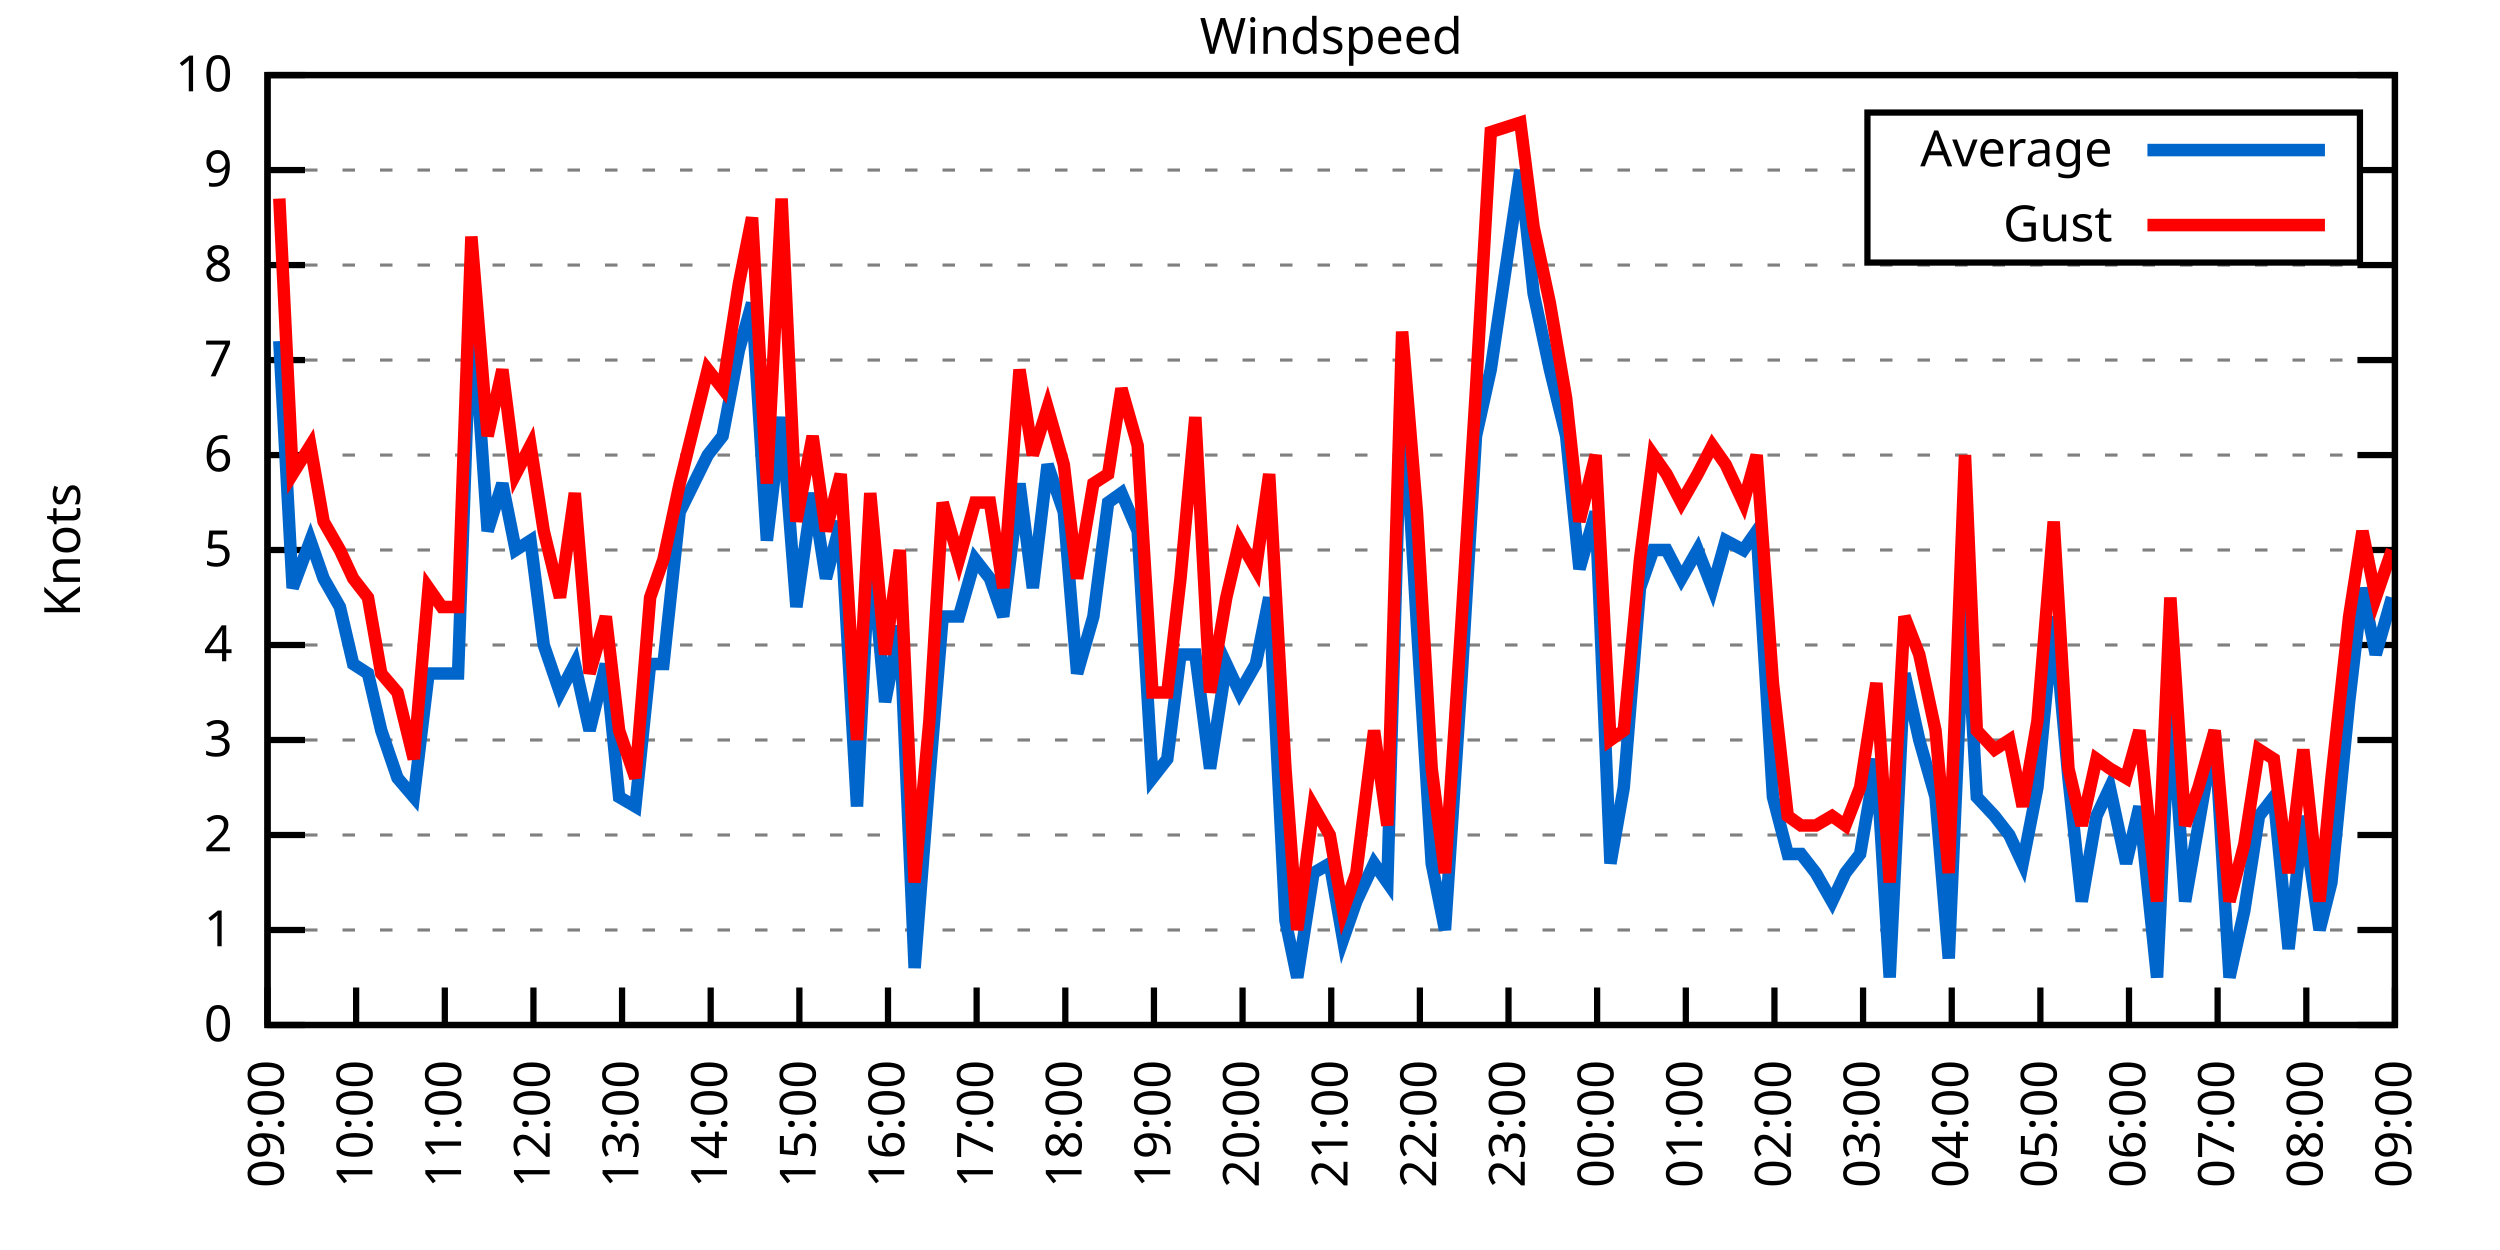
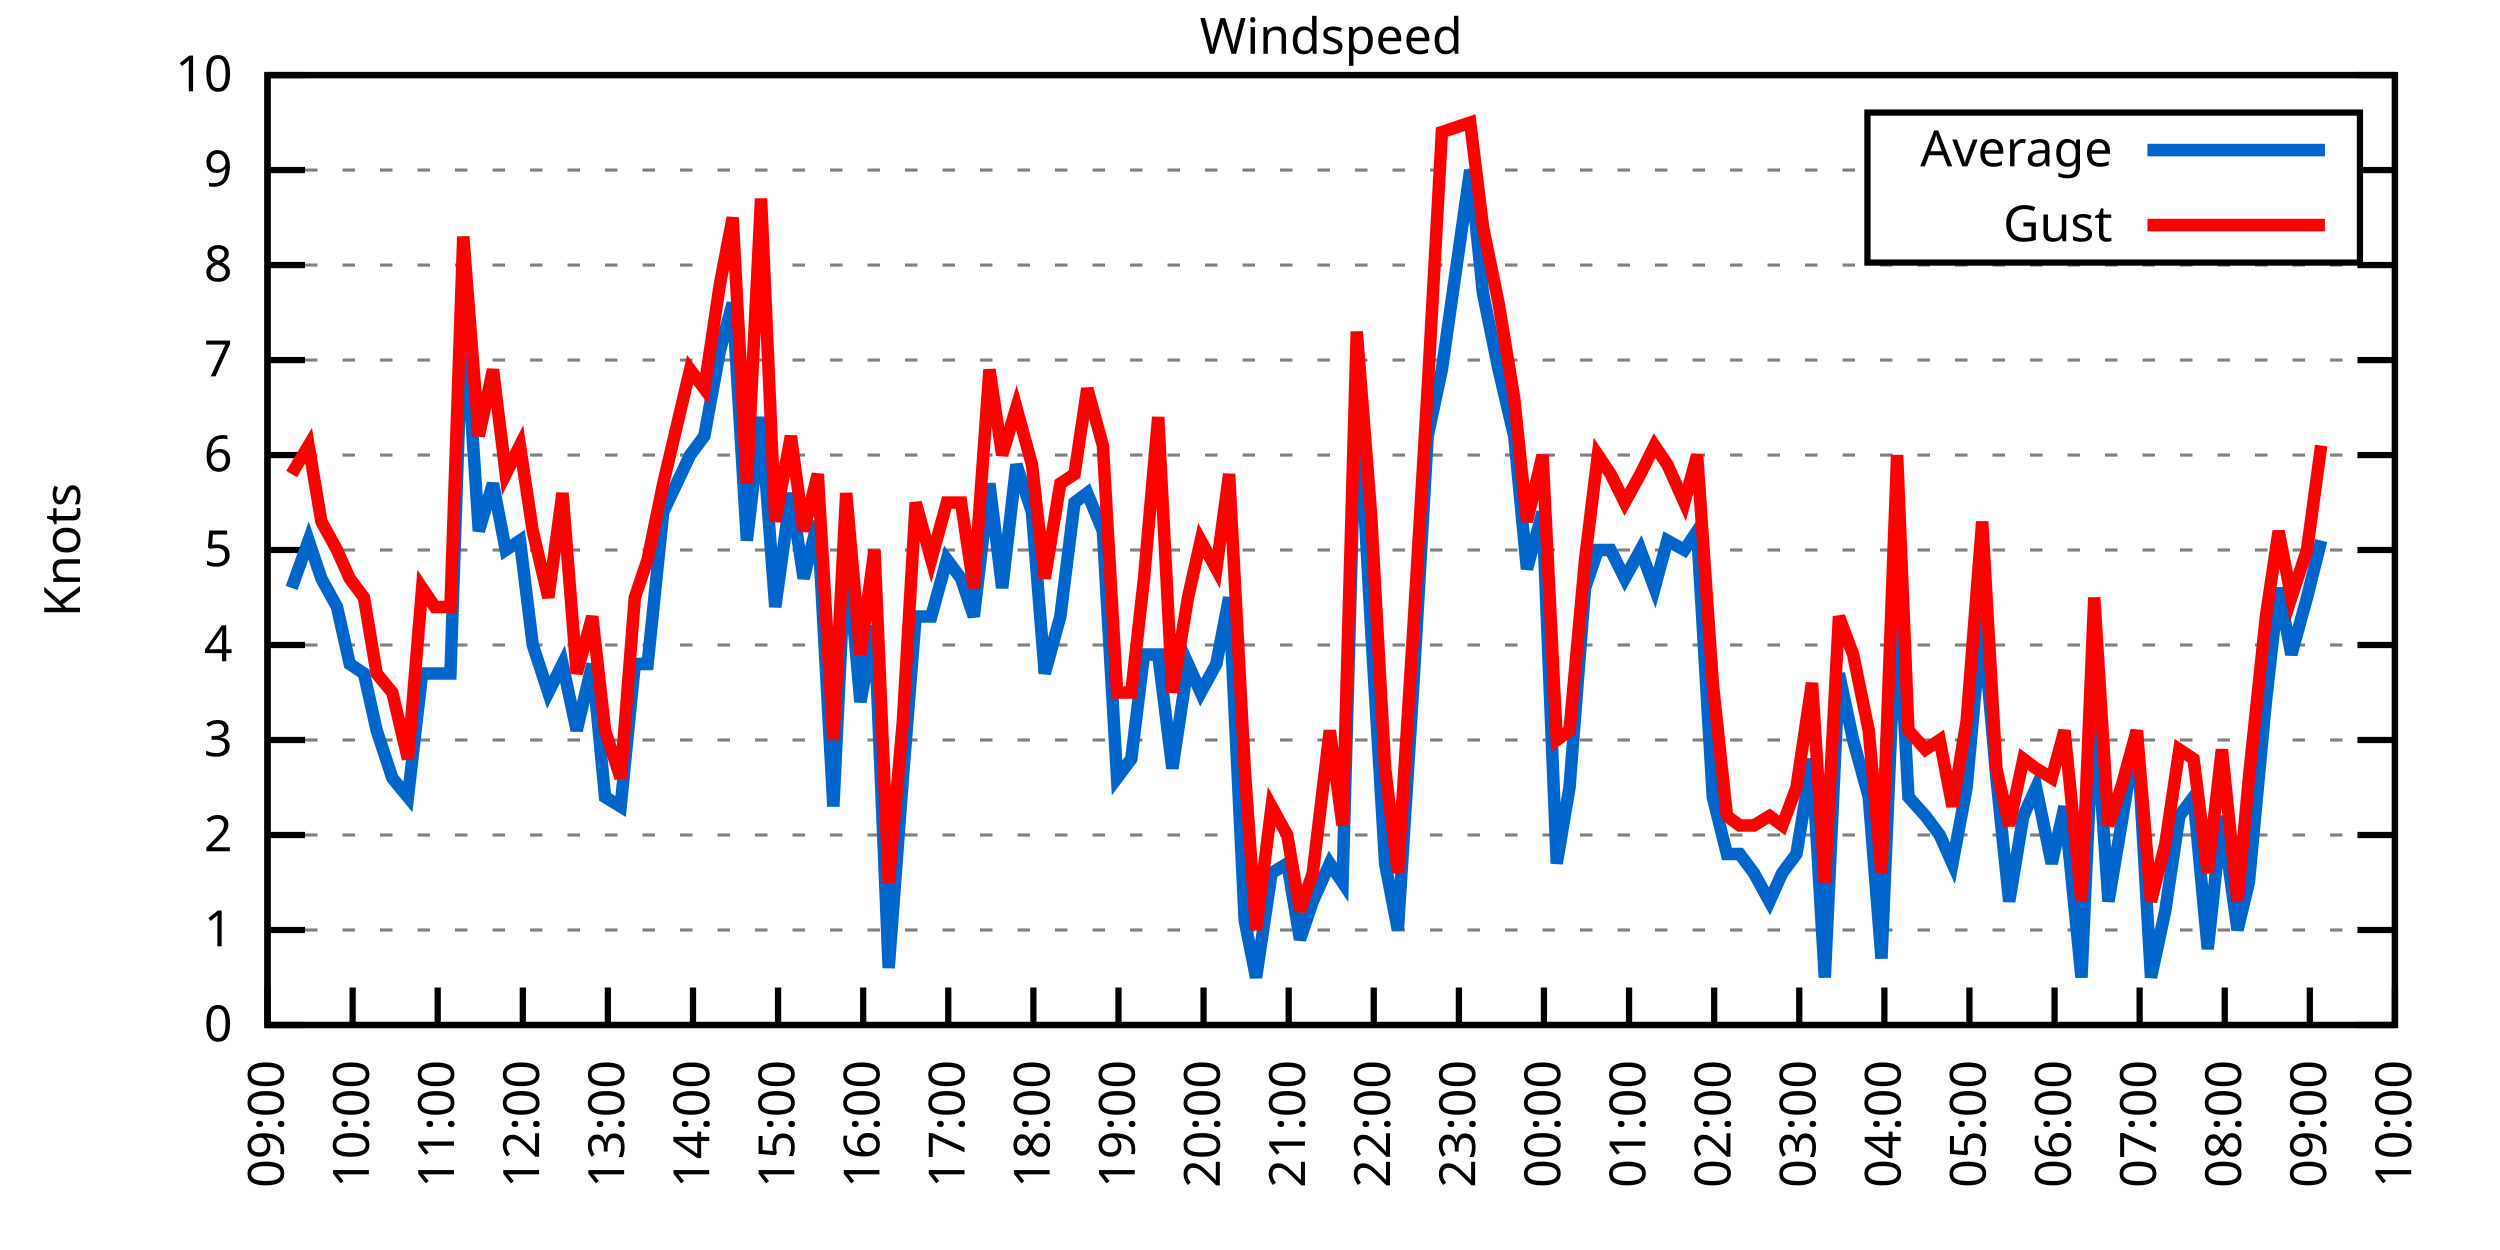
<svg xmlns="http://www.w3.org/2000/svg" xmlns:xlink="http://www.w3.org/1999/xlink" width="400" height="200" viewBox="0 0 400 200">
  <g id="gnuplot_canvas">
    <rect x="0" y="0" width="400" height="200" fill="none" />
    <defs>
      <circle id="gpDot" r="0.5" stroke-width="0.5" stroke="currentColor" />
      <path id="gpPt0" stroke-width="0.333" stroke="currentColor" d="M-1,0 h2 M0,-1 v2" />
      <path id="gpPt1" stroke-width="0.333" stroke="currentColor" d="M-1,-1 L1,1 M1,-1 L-1,1" />
      <path id="gpPt2" stroke-width="0.333" stroke="currentColor" d="M-1,0 L1,0 M0,-1 L0,1 M-1,-1 L1,1 M-1,1 L1,-1" />
      <rect id="gpPt3" stroke-width="0.333" stroke="currentColor" x="-1" y="-1" width="2" height="2" />
      <rect id="gpPt4" stroke-width="0.333" stroke="currentColor" fill="currentColor" x="-1" y="-1" width="2" height="2" />
      <circle id="gpPt5" stroke-width="0.333" stroke="currentColor" cx="0" cy="0" r="1" />
      <use xlink:href="#gpPt5" id="gpPt6" fill="currentColor" stroke="none" />
      <path id="gpPt7" stroke-width="0.333" stroke="currentColor" d="M0,-1.33 L-1.33,0.67 L1.33,0.67 z" />
      <use xlink:href="#gpPt7" id="gpPt8" fill="currentColor" stroke="none" />
      <use xlink:href="#gpPt7" id="gpPt9" stroke="currentColor" transform="rotate(180)" />
      <use xlink:href="#gpPt9" id="gpPt10" fill="currentColor" stroke="none" />
      <use xlink:href="#gpPt3" id="gpPt11" stroke="currentColor" transform="rotate(45)" />
      <use xlink:href="#gpPt11" id="gpPt12" fill="currentColor" stroke="none" />
      <path id="gpPt13" stroke-width="0.333" stroke="currentColor" d="M0,1.330 L1.265,0.411 L0.782,-1.067 L-0.782,-1.076 L-1.265,0.411 z" />
      <use xlink:href="#gpPt13" id="gpPt14" fill="currentColor" stroke="none" />
      <filter id="textbox" filterUnits="objectBoundingBox" x="0" y="0" height="1" width="1">
        <feFlood flood-color="white" flood-opacity="1" result="bgnd" />
        <feComposite in="SourceGraphic" in2="bgnd" operator="atop" />
      </filter>
      <filter id="greybox" filterUnits="objectBoundingBox" x="0" y="0" height="1" width="1">
        <feFlood flood-color="lightgrey" flood-opacity="1" result="grey" />
        <feComposite in="SourceGraphic" in2="grey" operator="atop" />
      </filter>
    </defs>
    <g fill="none" color="white" stroke="currentColor" stroke-width="1.00" stroke-linecap="butt" stroke-linejoin="miter">
</g>
    <g fill="none" color="black" stroke="currentColor" stroke-width="1.00" stroke-linecap="butt" stroke-linejoin="miter">
      <g stroke="none" shape-rendering="crispEdges">
        <polygon fill="rgb(255, 255, 255)" points="42.80,164.00 383.18,164.00 383.18,12.02 42.80,12.02 " />
      </g>
    </g>
    <g fill="none" color="black" stroke="currentColor" stroke-width="1.00" stroke-linecap="butt" stroke-linejoin="miter">
</g>
    <g fill="none" color="black" stroke="black" stroke-width="0.50" stroke-linecap="butt" stroke-linejoin="miter">
</g>
    <g fill="none" color="gray" stroke="currentColor" stroke-width="0.50" stroke-linecap="butt" stroke-linejoin="miter">
      <path stroke="gray" stroke-dasharray="2,4" class="gridline" d="M42.80,164.00 L383.19,164.00  " />
    </g>
    <g fill="none" color="gray" stroke="gray" stroke-width="1.00" stroke-linecap="butt" stroke-linejoin="miter">
</g>
    <g fill="none" color="black" stroke="currentColor" stroke-width="1.00" stroke-linecap="butt" stroke-linejoin="miter">
      <path stroke="black" d="M42.80,164.00 L48.80,164.00 M383.19,164.00 L377.19,164.00  " />
      <g transform="translate(37.20,166.60)" stroke="none" fill="black" font-family="Sans" font-size="8.00" text-anchor="end">
        <text>
          <tspan font-family="Sans"> 0</tspan>
        </text>
      </g>
    </g>
    <g fill="none" color="black" stroke="currentColor" stroke-width="1.00" stroke-linecap="butt" stroke-linejoin="miter">
</g>
    <g fill="none" color="black" stroke="black" stroke-width="0.50" stroke-linecap="butt" stroke-linejoin="miter">
</g>
    <g fill="none" color="gray" stroke="currentColor" stroke-width="0.50" stroke-linecap="butt" stroke-linejoin="miter">
      <path stroke="gray" stroke-dasharray="2,4" class="gridline" d="M42.80,148.80 L383.19,148.80  " />
    </g>
    <g fill="none" color="gray" stroke="gray" stroke-width="1.00" stroke-linecap="butt" stroke-linejoin="miter">
</g>
    <g fill="none" color="black" stroke="currentColor" stroke-width="1.00" stroke-linecap="butt" stroke-linejoin="miter">
      <path stroke="black" d="M42.80,148.80 L48.80,148.80 M383.19,148.80 L377.19,148.80  " />
      <g transform="translate(37.20,151.40)" stroke="none" fill="black" font-family="Sans" font-size="8.00" text-anchor="end">
        <text>
          <tspan font-family="Sans"> 1</tspan>
        </text>
      </g>
    </g>
    <g fill="none" color="black" stroke="currentColor" stroke-width="1.00" stroke-linecap="butt" stroke-linejoin="miter">
</g>
    <g fill="none" color="black" stroke="black" stroke-width="0.50" stroke-linecap="butt" stroke-linejoin="miter">
</g>
    <g fill="none" color="gray" stroke="currentColor" stroke-width="0.50" stroke-linecap="butt" stroke-linejoin="miter">
      <path stroke="gray" stroke-dasharray="2,4" class="gridline" d="M42.80,133.60 L383.19,133.60  " />
    </g>
    <g fill="none" color="gray" stroke="gray" stroke-width="1.00" stroke-linecap="butt" stroke-linejoin="miter">
</g>
    <g fill="none" color="black" stroke="currentColor" stroke-width="1.00" stroke-linecap="butt" stroke-linejoin="miter">
      <path stroke="black" d="M42.80,133.60 L48.80,133.60 M383.19,133.60 L377.19,133.60  " />
      <g transform="translate(37.20,136.20)" stroke="none" fill="black" font-family="Sans" font-size="8.00" text-anchor="end">
        <text>
          <tspan font-family="Sans"> 2</tspan>
        </text>
      </g>
    </g>
    <g fill="none" color="black" stroke="currentColor" stroke-width="1.00" stroke-linecap="butt" stroke-linejoin="miter">
</g>
    <g fill="none" color="black" stroke="black" stroke-width="0.50" stroke-linecap="butt" stroke-linejoin="miter">
</g>
    <g fill="none" color="gray" stroke="currentColor" stroke-width="0.50" stroke-linecap="butt" stroke-linejoin="miter">
      <path stroke="gray" stroke-dasharray="2,4" class="gridline" d="M42.80,118.40 L383.19,118.40  " />
    </g>
    <g fill="none" color="gray" stroke="gray" stroke-width="1.00" stroke-linecap="butt" stroke-linejoin="miter">
</g>
    <g fill="none" color="black" stroke="currentColor" stroke-width="1.00" stroke-linecap="butt" stroke-linejoin="miter">
      <path stroke="black" d="M42.80,118.40 L48.80,118.40 M383.19,118.40 L377.19,118.40  " />
      <g transform="translate(37.20,121.00)" stroke="none" fill="black" font-family="Sans" font-size="8.00" text-anchor="end">
        <text>
          <tspan font-family="Sans"> 3</tspan>
        </text>
      </g>
    </g>
    <g fill="none" color="black" stroke="currentColor" stroke-width="1.00" stroke-linecap="butt" stroke-linejoin="miter">
</g>
    <g fill="none" color="black" stroke="black" stroke-width="0.50" stroke-linecap="butt" stroke-linejoin="miter">
</g>
    <g fill="none" color="gray" stroke="currentColor" stroke-width="0.50" stroke-linecap="butt" stroke-linejoin="miter">
      <path stroke="gray" stroke-dasharray="2,4" class="gridline" d="M42.80,103.20 L383.19,103.20  " />
    </g>
    <g fill="none" color="gray" stroke="gray" stroke-width="1.00" stroke-linecap="butt" stroke-linejoin="miter">
</g>
    <g fill="none" color="black" stroke="currentColor" stroke-width="1.00" stroke-linecap="butt" stroke-linejoin="miter">
      <path stroke="black" d="M42.80,103.20 L48.80,103.20 M383.19,103.20 L377.19,103.20  " />
      <g transform="translate(37.20,105.80)" stroke="none" fill="black" font-family="Sans" font-size="8.00" text-anchor="end">
        <text>
          <tspan font-family="Sans"> 4</tspan>
        </text>
      </g>
    </g>
    <g fill="none" color="black" stroke="currentColor" stroke-width="1.00" stroke-linecap="butt" stroke-linejoin="miter">
</g>
    <g fill="none" color="black" stroke="black" stroke-width="0.50" stroke-linecap="butt" stroke-linejoin="miter">
</g>
    <g fill="none" color="gray" stroke="currentColor" stroke-width="0.50" stroke-linecap="butt" stroke-linejoin="miter">
      <path stroke="gray" stroke-dasharray="2,4" class="gridline" d="M42.80,88.00 L383.19,88.00  " />
    </g>
    <g fill="none" color="gray" stroke="gray" stroke-width="1.00" stroke-linecap="butt" stroke-linejoin="miter">
</g>
    <g fill="none" color="black" stroke="currentColor" stroke-width="1.00" stroke-linecap="butt" stroke-linejoin="miter">
      <path stroke="black" d="M42.80,88.00 L48.80,88.00 M383.19,88.00 L377.19,88.00  " />
      <g transform="translate(37.20,90.60)" stroke="none" fill="black" font-family="Sans" font-size="8.00" text-anchor="end">
        <text>
          <tspan font-family="Sans"> 5</tspan>
        </text>
      </g>
    </g>
    <g fill="none" color="black" stroke="currentColor" stroke-width="1.00" stroke-linecap="butt" stroke-linejoin="miter">
</g>
    <g fill="none" color="black" stroke="black" stroke-width="0.50" stroke-linecap="butt" stroke-linejoin="miter">
</g>
    <g fill="none" color="gray" stroke="currentColor" stroke-width="0.50" stroke-linecap="butt" stroke-linejoin="miter">
      <path stroke="gray" stroke-dasharray="2,4" class="gridline" d="M42.80,72.81 L383.19,72.81  " />
    </g>
    <g fill="none" color="gray" stroke="gray" stroke-width="1.00" stroke-linecap="butt" stroke-linejoin="miter">
</g>
    <g fill="none" color="black" stroke="currentColor" stroke-width="1.00" stroke-linecap="butt" stroke-linejoin="miter">
      <path stroke="black" d="M42.80,72.81 L48.80,72.81 M383.19,72.81 L377.19,72.81  " />
      <g transform="translate(37.20,75.41)" stroke="none" fill="black" font-family="Sans" font-size="8.00" text-anchor="end">
        <text>
          <tspan font-family="Sans"> 6</tspan>
        </text>
      </g>
    </g>
    <g fill="none" color="black" stroke="currentColor" stroke-width="1.00" stroke-linecap="butt" stroke-linejoin="miter">
</g>
    <g fill="none" color="black" stroke="black" stroke-width="0.50" stroke-linecap="butt" stroke-linejoin="miter">
</g>
    <g fill="none" color="gray" stroke="currentColor" stroke-width="0.50" stroke-linecap="butt" stroke-linejoin="miter">
      <path stroke="gray" stroke-dasharray="2,4" class="gridline" d="M42.80,57.61 L383.19,57.61  " />
    </g>
    <g fill="none" color="gray" stroke="gray" stroke-width="1.00" stroke-linecap="butt" stroke-linejoin="miter">
</g>
    <g fill="none" color="black" stroke="currentColor" stroke-width="1.00" stroke-linecap="butt" stroke-linejoin="miter">
      <path stroke="black" d="M42.80,57.61 L48.80,57.61 M383.19,57.61 L377.19,57.61  " />
      <g transform="translate(37.20,60.21)" stroke="none" fill="black" font-family="Sans" font-size="8.00" text-anchor="end">
        <text>
          <tspan font-family="Sans"> 7</tspan>
        </text>
      </g>
    </g>
    <g fill="none" color="black" stroke="currentColor" stroke-width="1.00" stroke-linecap="butt" stroke-linejoin="miter">
</g>
    <g fill="none" color="black" stroke="black" stroke-width="0.50" stroke-linecap="butt" stroke-linejoin="miter">
</g>
    <g fill="none" color="gray" stroke="currentColor" stroke-width="0.50" stroke-linecap="butt" stroke-linejoin="miter">
      <path stroke="gray" stroke-dasharray="2,4" class="gridline" d="M42.80,42.41 L383.19,42.41  " />
    </g>
    <g fill="none" color="gray" stroke="gray" stroke-width="1.00" stroke-linecap="butt" stroke-linejoin="miter">
</g>
    <g fill="none" color="black" stroke="currentColor" stroke-width="1.00" stroke-linecap="butt" stroke-linejoin="miter">
      <path stroke="black" d="M42.80,42.41 L48.80,42.41 M383.19,42.41 L377.19,42.41  " />
      <g transform="translate(37.20,45.01)" stroke="none" fill="black" font-family="Sans" font-size="8.00" text-anchor="end">
        <text>
          <tspan font-family="Sans"> 8</tspan>
        </text>
      </g>
    </g>
    <g fill="none" color="black" stroke="currentColor" stroke-width="1.00" stroke-linecap="butt" stroke-linejoin="miter">
</g>
    <g fill="none" color="black" stroke="black" stroke-width="0.50" stroke-linecap="butt" stroke-linejoin="miter">
</g>
    <g fill="none" color="gray" stroke="currentColor" stroke-width="0.50" stroke-linecap="butt" stroke-linejoin="miter">
      <path stroke="gray" stroke-dasharray="2,4" class="gridline" d="M42.80,27.21 L298.79,27.21 M377.59,27.21 L383.19,27.21  " />
    </g>
    <g fill="none" color="gray" stroke="gray" stroke-width="1.00" stroke-linecap="butt" stroke-linejoin="miter">
</g>
    <g fill="none" color="black" stroke="currentColor" stroke-width="1.00" stroke-linecap="butt" stroke-linejoin="miter">
      <path stroke="black" d="M42.80,27.21 L48.80,27.21 M383.19,27.21 L377.19,27.21  " />
      <g transform="translate(37.20,29.81)" stroke="none" fill="black" font-family="Sans" font-size="8.00" text-anchor="end">
        <text>
          <tspan font-family="Sans"> 9</tspan>
        </text>
      </g>
    </g>
    <g fill="none" color="black" stroke="currentColor" stroke-width="1.00" stroke-linecap="butt" stroke-linejoin="miter">
</g>
    <g fill="none" color="black" stroke="black" stroke-width="0.50" stroke-linecap="butt" stroke-linejoin="miter">
</g>
    <g fill="none" color="gray" stroke="currentColor" stroke-width="0.50" stroke-linecap="butt" stroke-linejoin="miter">
      <path stroke="gray" stroke-dasharray="2,4" class="gridline" d="M42.80,12.01 L383.19,12.01  " />
    </g>
    <g fill="none" color="gray" stroke="gray" stroke-width="1.00" stroke-linecap="butt" stroke-linejoin="miter">
</g>
    <g fill="none" color="black" stroke="currentColor" stroke-width="1.00" stroke-linecap="butt" stroke-linejoin="miter">
      <path stroke="black" d="M42.80,12.01 L48.80,12.01 M383.19,12.01 L377.19,12.01  " />
      <g transform="translate(37.20,14.61)" stroke="none" fill="black" font-family="Sans" font-size="8.00" text-anchor="end">
        <text>
          <tspan font-family="Sans"> 10</tspan>
        </text>
      </g>
    </g>
    <g fill="none" color="black" stroke="currentColor" stroke-width="1.00" stroke-linecap="butt" stroke-linejoin="miter">
      <path stroke="black" d="M42.80,164.00 L42.80,158.00  " />
      <g transform="translate(45.40,169.60) rotate(270.00)" stroke="none" fill="black" font-family="Sans" font-size="8.00" text-anchor="end">
        <text>
          <tspan font-family="Sans">09:00</tspan>
        </text>
      </g>
    </g>
    <g fill="none" color="black" stroke="currentColor" stroke-width="1.00" stroke-linecap="butt" stroke-linejoin="miter">
-       <path stroke="black" d="M56.98,164.00 L56.98,158.00  " />
-       <g transform="translate(59.58,169.60) rotate(270.00)" stroke="none" fill="black" font-family="Sans" font-size="8.00" text-anchor="end">
+       <path stroke="black" d="M56.42,164.00 L56.42,158.00  " />
+       <g transform="translate(59.02,169.60) rotate(270.00)" stroke="none" fill="black" font-family="Sans" font-size="8.00" text-anchor="end">
        <text>
          <tspan font-family="Sans">10:00</tspan>
        </text>
      </g>
    </g>
    <g fill="none" color="black" stroke="currentColor" stroke-width="1.00" stroke-linecap="butt" stroke-linejoin="miter">
-       <path stroke="black" d="M71.17,164.00 L71.17,158.00  " />
-       <g transform="translate(73.77,169.60) rotate(270.00)" stroke="none" fill="black" font-family="Sans" font-size="8.00" text-anchor="end">
+       <path stroke="black" d="M70.03,164.00 L70.03,158.00  " />
+       <g transform="translate(72.63,169.60) rotate(270.00)" stroke="none" fill="black" font-family="Sans" font-size="8.00" text-anchor="end">
        <text>
          <tspan font-family="Sans">11:00</tspan>
        </text>
      </g>
    </g>
    <g fill="none" color="black" stroke="currentColor" stroke-width="1.00" stroke-linecap="butt" stroke-linejoin="miter">
-       <path stroke="black" d="M85.35,164.00 L85.35,158.00  " />
-       <g transform="translate(87.95,169.60) rotate(270.00)" stroke="none" fill="black" font-family="Sans" font-size="8.00" text-anchor="end">
+       <path stroke="black" d="M83.65,164.00 L83.65,158.00  " />
+       <g transform="translate(86.25,169.60) rotate(270.00)" stroke="none" fill="black" font-family="Sans" font-size="8.00" text-anchor="end">
        <text>
          <tspan font-family="Sans">12:00</tspan>
        </text>
      </g>
    </g>
    <g fill="none" color="black" stroke="currentColor" stroke-width="1.00" stroke-linecap="butt" stroke-linejoin="miter">
-       <path stroke="black" d="M99.53,164.00 L99.53,158.00  " />
-       <g transform="translate(102.13,169.60) rotate(270.00)" stroke="none" fill="black" font-family="Sans" font-size="8.00" text-anchor="end">
+       <path stroke="black" d="M97.26,164.00 L97.26,158.00  " />
+       <g transform="translate(99.86,169.60) rotate(270.00)" stroke="none" fill="black" font-family="Sans" font-size="8.00" text-anchor="end">
        <text>
          <tspan font-family="Sans">13:00</tspan>
        </text>
      </g>
    </g>
    <g fill="none" color="black" stroke="currentColor" stroke-width="1.00" stroke-linecap="butt" stroke-linejoin="miter">
-       <path stroke="black" d="M113.71,164.00 L113.71,158.00  " />
-       <g transform="translate(116.31,169.60) rotate(270.00)" stroke="none" fill="black" font-family="Sans" font-size="8.00" text-anchor="end">
+       <path stroke="black" d="M110.88,164.00 L110.88,158.00  " />
+       <g transform="translate(113.48,169.60) rotate(270.00)" stroke="none" fill="black" font-family="Sans" font-size="8.00" text-anchor="end">
        <text>
          <tspan font-family="Sans">14:00</tspan>
        </text>
      </g>
    </g>
    <g fill="none" color="black" stroke="currentColor" stroke-width="1.00" stroke-linecap="butt" stroke-linejoin="miter">
-       <path stroke="black" d="M127.90,164.00 L127.90,158.00  " />
-       <g transform="translate(130.50,169.60) rotate(270.00)" stroke="none" fill="black" font-family="Sans" font-size="8.00" text-anchor="end">
+       <path stroke="black" d="M124.49,164.00 L124.49,158.00  " />
+       <g transform="translate(127.09,169.60) rotate(270.00)" stroke="none" fill="black" font-family="Sans" font-size="8.00" text-anchor="end">
        <text>
          <tspan font-family="Sans">15:00</tspan>
        </text>
      </g>
    </g>
    <g fill="none" color="black" stroke="currentColor" stroke-width="1.00" stroke-linecap="butt" stroke-linejoin="miter">
-       <path stroke="black" d="M142.08,164.00 L142.08,158.00  " />
-       <g transform="translate(144.68,169.60) rotate(270.00)" stroke="none" fill="black" font-family="Sans" font-size="8.00" text-anchor="end">
+       <path stroke="black" d="M138.11,164.00 L138.11,158.00  " />
+       <g transform="translate(140.71,169.60) rotate(270.00)" stroke="none" fill="black" font-family="Sans" font-size="8.00" text-anchor="end">
        <text>
          <tspan font-family="Sans">16:00</tspan>
        </text>
      </g>
    </g>
    <g fill="none" color="black" stroke="currentColor" stroke-width="1.00" stroke-linecap="butt" stroke-linejoin="miter">
-       <path stroke="black" d="M156.26,164.00 L156.26,158.00  " />
-       <g transform="translate(158.86,169.60) rotate(270.00)" stroke="none" fill="black" font-family="Sans" font-size="8.00" text-anchor="end">
+       <path stroke="black" d="M151.72,164.00 L151.72,158.00  " />
+       <g transform="translate(154.32,169.60) rotate(270.00)" stroke="none" fill="black" font-family="Sans" font-size="8.00" text-anchor="end">
        <text>
          <tspan font-family="Sans">17:00</tspan>
        </text>
      </g>
    </g>
    <g fill="none" color="black" stroke="currentColor" stroke-width="1.00" stroke-linecap="butt" stroke-linejoin="miter">
-       <path stroke="black" d="M170.45,164.00 L170.45,158.00  " />
-       <g transform="translate(173.05,169.60) rotate(270.00)" stroke="none" fill="black" font-family="Sans" font-size="8.00" text-anchor="end">
+       <path stroke="black" d="M165.34,164.00 L165.34,158.00  " />
+       <g transform="translate(167.94,169.60) rotate(270.00)" stroke="none" fill="black" font-family="Sans" font-size="8.00" text-anchor="end">
        <text>
          <tspan font-family="Sans">18:00</tspan>
        </text>
      </g>
    </g>
    <g fill="none" color="black" stroke="currentColor" stroke-width="1.00" stroke-linecap="butt" stroke-linejoin="miter">
-       <path stroke="black" d="M184.63,164.00 L184.63,158.00  " />
-       <g transform="translate(187.23,169.60) rotate(270.00)" stroke="none" fill="black" font-family="Sans" font-size="8.00" text-anchor="end">
+       <path stroke="black" d="M178.96,164.00 L178.96,158.00  " />
+       <g transform="translate(181.56,169.60) rotate(270.00)" stroke="none" fill="black" font-family="Sans" font-size="8.00" text-anchor="end">
        <text>
          <tspan font-family="Sans">19:00</tspan>
        </text>
      </g>
    </g>
    <g fill="none" color="black" stroke="currentColor" stroke-width="1.00" stroke-linecap="butt" stroke-linejoin="miter">
-       <path stroke="black" d="M198.81,164.00 L198.81,158.00  " />
-       <g transform="translate(201.41,169.60) rotate(270.00)" stroke="none" fill="black" font-family="Sans" font-size="8.00" text-anchor="end">
+       <path stroke="black" d="M192.57,164.00 L192.57,158.00  " />
+       <g transform="translate(195.17,169.60) rotate(270.00)" stroke="none" fill="black" font-family="Sans" font-size="8.00" text-anchor="end">
        <text>
          <tspan font-family="Sans">20:00</tspan>
        </text>
      </g>
    </g>
    <g fill="none" color="black" stroke="currentColor" stroke-width="1.00" stroke-linecap="butt" stroke-linejoin="miter">
-       <path stroke="black" d="M213.00,164.00 L213.00,158.00  " />
-       <g transform="translate(215.60,169.60) rotate(270.00)" stroke="none" fill="black" font-family="Sans" font-size="8.00" text-anchor="end">
+       <path stroke="black" d="M206.19,164.00 L206.19,158.00  " />
+       <g transform="translate(208.79,169.60) rotate(270.00)" stroke="none" fill="black" font-family="Sans" font-size="8.00" text-anchor="end">
        <text>
          <tspan font-family="Sans">21:00</tspan>
        </text>
      </g>
    </g>
    <g fill="none" color="black" stroke="currentColor" stroke-width="1.00" stroke-linecap="butt" stroke-linejoin="miter">
-       <path stroke="black" d="M227.18,164.00 L227.18,158.00  " />
-       <g transform="translate(229.78,169.60) rotate(270.00)" stroke="none" fill="black" font-family="Sans" font-size="8.00" text-anchor="end">
+       <path stroke="black" d="M219.80,164.00 L219.80,158.00  " />
+       <g transform="translate(222.40,169.60) rotate(270.00)" stroke="none" fill="black" font-family="Sans" font-size="8.00" text-anchor="end">
        <text>
          <tspan font-family="Sans">22:00</tspan>
        </text>
      </g>
    </g>
    <g fill="none" color="black" stroke="currentColor" stroke-width="1.00" stroke-linecap="butt" stroke-linejoin="miter">
-       <path stroke="black" d="M241.36,164.00 L241.36,158.00  " />
-       <g transform="translate(243.96,169.60) rotate(270.00)" stroke="none" fill="black" font-family="Sans" font-size="8.00" text-anchor="end">
+       <path stroke="black" d="M233.42,164.00 L233.42,158.00  " />
+       <g transform="translate(236.02,169.60) rotate(270.00)" stroke="none" fill="black" font-family="Sans" font-size="8.00" text-anchor="end">
        <text>
          <tspan font-family="Sans">23:00</tspan>
        </text>
      </g>
    </g>
    <g fill="none" color="black" stroke="currentColor" stroke-width="1.00" stroke-linecap="butt" stroke-linejoin="miter">
-       <path stroke="black" d="M255.54,164.00 L255.54,158.00  " />
-       <g transform="translate(258.14,169.60) rotate(270.00)" stroke="none" fill="black" font-family="Sans" font-size="8.00" text-anchor="end">
+       <path stroke="black" d="M247.03,164.00 L247.03,158.00  " />
+       <g transform="translate(249.63,169.60) rotate(270.00)" stroke="none" fill="black" font-family="Sans" font-size="8.00" text-anchor="end">
        <text>
          <tspan font-family="Sans">00:00</tspan>
        </text>
      </g>
    </g>
    <g fill="none" color="black" stroke="currentColor" stroke-width="1.00" stroke-linecap="butt" stroke-linejoin="miter">
-       <path stroke="black" d="M269.73,164.00 L269.73,158.00  " />
-       <g transform="translate(272.33,169.60) rotate(270.00)" stroke="none" fill="black" font-family="Sans" font-size="8.00" text-anchor="end">
+       <path stroke="black" d="M260.65,164.00 L260.65,158.00  " />
+       <g transform="translate(263.25,169.60) rotate(270.00)" stroke="none" fill="black" font-family="Sans" font-size="8.00" text-anchor="end">
        <text>
          <tspan font-family="Sans">01:00</tspan>
        </text>
      </g>
    </g>
    <g fill="none" color="black" stroke="currentColor" stroke-width="1.00" stroke-linecap="butt" stroke-linejoin="miter">
-       <path stroke="black" d="M283.91,164.00 L283.91,158.00  " />
-       <g transform="translate(286.51,169.60) rotate(270.00)" stroke="none" fill="black" font-family="Sans" font-size="8.00" text-anchor="end">
+       <path stroke="black" d="M274.27,164.00 L274.27,158.00  " />
+       <g transform="translate(276.87,169.60) rotate(270.00)" stroke="none" fill="black" font-family="Sans" font-size="8.00" text-anchor="end">
        <text>
          <tspan font-family="Sans">02:00</tspan>
        </text>
      </g>
    </g>
    <g fill="none" color="black" stroke="currentColor" stroke-width="1.00" stroke-linecap="butt" stroke-linejoin="miter">
-       <path stroke="black" d="M298.09,164.00 L298.09,158.00  " />
-       <g transform="translate(300.69,169.60) rotate(270.00)" stroke="none" fill="black" font-family="Sans" font-size="8.00" text-anchor="end">
+       <path stroke="black" d="M287.88,164.00 L287.88,158.00  " />
+       <g transform="translate(290.48,169.60) rotate(270.00)" stroke="none" fill="black" font-family="Sans" font-size="8.00" text-anchor="end">
        <text>
          <tspan font-family="Sans">03:00</tspan>
        </text>
      </g>
    </g>
    <g fill="none" color="black" stroke="currentColor" stroke-width="1.00" stroke-linecap="butt" stroke-linejoin="miter">
-       <path stroke="black" d="M312.28,164.00 L312.28,158.00  " />
-       <g transform="translate(314.88,169.60) rotate(270.00)" stroke="none" fill="black" font-family="Sans" font-size="8.00" text-anchor="end">
+       <path stroke="black" d="M301.50,164.00 L301.50,158.00  " />
+       <g transform="translate(304.10,169.60) rotate(270.00)" stroke="none" fill="black" font-family="Sans" font-size="8.00" text-anchor="end">
        <text>
          <tspan font-family="Sans">04:00</tspan>
        </text>
      </g>
    </g>
    <g fill="none" color="black" stroke="currentColor" stroke-width="1.00" stroke-linecap="butt" stroke-linejoin="miter">
-       <path stroke="black" d="M326.46,164.00 L326.46,158.00  " />
-       <g transform="translate(329.06,169.60) rotate(270.00)" stroke="none" fill="black" font-family="Sans" font-size="8.00" text-anchor="end">
+       <path stroke="black" d="M315.11,164.00 L315.11,158.00  " />
+       <g transform="translate(317.71,169.60) rotate(270.00)" stroke="none" fill="black" font-family="Sans" font-size="8.00" text-anchor="end">
        <text>
          <tspan font-family="Sans">05:00</tspan>
        </text>
      </g>
    </g>
    <g fill="none" color="black" stroke="currentColor" stroke-width="1.00" stroke-linecap="butt" stroke-linejoin="miter">
-       <path stroke="black" d="M340.64,164.00 L340.64,158.00  " />
-       <g transform="translate(343.24,169.60) rotate(270.00)" stroke="none" fill="black" font-family="Sans" font-size="8.00" text-anchor="end">
+       <path stroke="black" d="M328.73,164.00 L328.73,158.00  " />
+       <g transform="translate(331.33,169.60) rotate(270.00)" stroke="none" fill="black" font-family="Sans" font-size="8.00" text-anchor="end">
        <text>
          <tspan font-family="Sans">06:00</tspan>
        </text>
      </g>
    </g>
    <g fill="none" color="black" stroke="currentColor" stroke-width="1.00" stroke-linecap="butt" stroke-linejoin="miter">
-       <path stroke="black" d="M354.82,164.00 L354.82,158.00  " />
-       <g transform="translate(357.42,169.60) rotate(270.00)" stroke="none" fill="black" font-family="Sans" font-size="8.00" text-anchor="end">
+       <path stroke="black" d="M342.34,164.00 L342.34,158.00  " />
+       <g transform="translate(344.94,169.60) rotate(270.00)" stroke="none" fill="black" font-family="Sans" font-size="8.00" text-anchor="end">
        <text>
          <tspan font-family="Sans">07:00</tspan>
        </text>
      </g>
    </g>
    <g fill="none" color="black" stroke="currentColor" stroke-width="1.00" stroke-linecap="butt" stroke-linejoin="miter">
-       <path stroke="black" d="M369.01,164.00 L369.01,158.00  " />
-       <g transform="translate(371.61,169.60) rotate(270.00)" stroke="none" fill="black" font-family="Sans" font-size="8.00" text-anchor="end">
+       <path stroke="black" d="M355.96,164.00 L355.96,158.00  " />
+       <g transform="translate(358.56,169.60) rotate(270.00)" stroke="none" fill="black" font-family="Sans" font-size="8.00" text-anchor="end">
        <text>
          <tspan font-family="Sans">08:00</tspan>
+         </text>
+       </g>
+     </g>
+     <g fill="none" color="black" stroke="currentColor" stroke-width="1.00" stroke-linecap="butt" stroke-linejoin="miter">
+       <path stroke="black" d="M369.57,164.00 L369.57,158.00  " />
+       <g transform="translate(372.17,169.60) rotate(270.00)" stroke="none" fill="black" font-family="Sans" font-size="8.00" text-anchor="end">
+         <text>
+           <tspan font-family="Sans">09:00</tspan>
        </text>
      </g>
    </g>
    <g fill="none" color="black" stroke="currentColor" stroke-width="1.00" stroke-linecap="butt" stroke-linejoin="miter">
      <path stroke="black" d="M383.19,164.00 L383.19,158.00  " />
      <g transform="translate(385.79,169.60) rotate(270.00)" stroke="none" fill="black" font-family="Sans" font-size="8.00" text-anchor="end">
        <text>
-           <tspan font-family="Sans">09:00</tspan>
+           <tspan font-family="Sans">10:00</tspan>
        </text>
      </g>
    </g>
    <g fill="none" color="black" stroke="currentColor" stroke-width="1.00" stroke-linecap="butt" stroke-linejoin="miter">
</g>
    <g fill="none" color="black" stroke="currentColor" stroke-width="1.00" stroke-linecap="butt" stroke-linejoin="miter">
      <path stroke="black" d="M42.80,12.01 L42.80,164.00 L383.19,164.00 L383.19,12.01 L42.80,12.01 Z  " />
    </g>
    <g fill="none" color="black" stroke="currentColor" stroke-width="1.00" stroke-linecap="butt" stroke-linejoin="miter">
</g>
    <g fill="none" color="black" stroke="currentColor" stroke-width="1.00" stroke-linecap="butt" stroke-linejoin="miter">
      <path stroke="black" d="M298.79,42.01 L298.79,18.01 L377.59,18.01 L377.59,42.01 L298.79,42.01 Z  " />
    </g>
    <g id="Windspeed_plot_1">
      <g fill="none" color="white" stroke="black" stroke-width="2.00" stroke-linecap="butt" stroke-linejoin="miter">
</g>
      <g fill="none" color="black" stroke="currentColor" stroke-width="2.00" stroke-linecap="butt" stroke-linejoin="miter">
        <g transform="translate(337.99,26.61)" stroke="none" fill="black" font-family="Sans" font-size="8.00" text-anchor="end">
          <text>
            <tspan font-family="Sans">Average</tspan>
          </text>
        </g>
      </g>
      <g fill="none" color="black" stroke="currentColor" stroke-width="2.00" stroke-linecap="butt" stroke-linejoin="miter">
-         <path stroke="rgb(  0, 102, 204)" d="M343.59,24.01 L371.99,24.01 M44.69,54.57 L46.82,94.08 L49.66,86.49 L51.78,92.56 L54.38,97.12 L56.51,106.24   L58.87,107.76 L61.00,116.88 L63.60,124.48 L66.20,127.52 L68.57,107.76 L70.69,107.76 L73.29,107.76 L75.42,46.97   L78.02,84.97 L80.38,77.37 L82.51,88.00 L84.88,86.49 L87.00,103.20 L89.60,110.80 L91.97,106.24 L94.33,116.88   L96.93,106.24 L99.06,127.52 L101.66,129.04 L104.02,106.24 L106.15,106.24 L108.75,81.93 L113.24,72.81 L115.61,69.77   L118.21,56.09 L120.33,48.49 L122.70,86.49 L125.06,66.73 L127.42,97.12 L130.02,78.89 L132.15,92.56 L134.52,83.45   L137.12,129.04 L139.24,86.49 L141.61,112.32 L143.97,100.16 L146.34,154.88 L148.70,124.48 L150.83,98.64 L153.43,98.64   L156.03,89.52 L158.39,92.56 L160.52,98.64 L163.12,77.37 L165.25,94.08 L167.61,74.33 L170.21,81.93 L172.34,107.76   L174.94,98.64 L177.30,80.41 L179.43,78.89 L182.03,84.97 L184.39,124.48 L186.76,121.44 L188.88,104.72 L191.25,104.72   L193.61,122.96 L196.21,106.24 L198.34,110.80 L200.94,106.24 L203.07,95.60 L205.67,147.28 L207.56,156.40 L210.16,139.68   L212.76,138.16 L214.89,150.32 L217.01,144.24 L219.85,138.16 L221.98,141.20 L224.34,59.13 L226.71,100.16 L229.07,138.16   L231.20,148.80 L233.80,109.28 L236.16,69.77 L238.52,59.13 L243.25,27.21 L245.38,46.97 L247.98,59.13 L250.58,69.77   L252.71,91.04 L255.31,81.93 L257.67,138.16 L259.80,126.00 L262.40,94.08 L264.53,88.00 L266.65,88.00 L269.02,92.56   L271.62,88.00 L273.98,94.08 L276.11,86.49 L278.95,88.00 L281.07,84.97 L283.67,127.52 L286.04,136.64 L288.16,136.64   L290.53,139.68 L293.13,144.24 L295.26,139.68 L297.62,136.64 L300.22,121.44 L302.35,156.40 L304.71,107.76 L307.08,118.40   L309.68,127.52 L311.80,153.36 L314.40,94.08 L316.29,127.52 L319.13,130.56 L321.49,133.60 L323.62,138.16 L325.99,126.00   L328.59,98.64 L330.95,124.48 L333.08,144.24 L335.44,130.56 L337.57,126.00 L340.17,138.16 L342.30,129.04 L345.13,156.40   L347.26,110.80 L349.62,144.24 L351.75,132.08 L354.35,116.88 L356.72,156.40 L359.08,145.76 L361.44,130.56 L363.81,127.52   L366.17,151.84 L368.53,130.56 L371.13,148.80 L373.03,141.20 L375.86,112.32 L377.99,94.08 L380.12,104.72 L382.72,95.60    " />
+         <path stroke="rgb(  0, 102, 204)" d="M343.59,24.01 L371.99,24.01 M46.66,94.08 L49.38,86.49 L51.42,92.56 L53.92,97.12 L55.96,106.24 L58.23,107.76   L60.27,116.88 L62.77,124.48 L65.27,127.52 L67.54,107.76 L69.58,107.76 L72.07,107.76 L74.12,46.97 L76.61,84.97   L78.88,77.37 L80.92,88.00 L83.19,86.49 L85.24,103.20 L87.73,110.80 L90.00,106.24 L92.27,116.88 L94.77,106.24   L96.81,127.52 L99.30,129.04 L101.57,106.24 L103.62,106.24 L106.11,81.93 L110.42,72.81 L112.69,69.77 L115.19,56.09   L117.23,48.49 L119.50,86.49 L121.77,66.73 L124.04,97.12 L126.54,78.89 L128.58,92.56 L130.85,83.45 L133.34,129.04   L135.39,86.49 L137.66,112.32 L139.92,100.16 L142.19,154.88 L144.46,124.48 L146.51,98.64 L149.00,98.64 L151.50,89.52   L153.77,92.56 L155.81,98.64 L158.31,77.37 L160.35,94.08 L162.62,74.33 L165.11,81.93 L167.16,107.76 L169.65,98.64   L171.92,80.41 L173.96,78.89 L176.46,84.97 L178.73,124.48 L181.00,121.44 L183.04,104.72 L185.31,104.72 L187.58,122.96   L190.08,106.24 L192.12,110.80 L194.61,106.24 L196.66,95.60 L199.15,147.28 L200.97,156.40 L203.46,139.68 L205.96,138.16   L208.00,150.32 L210.04,144.24 L212.77,138.16 L214.81,141.20 L217.08,59.13 L219.35,100.16 L221.62,138.16 L223.66,148.80   L226.16,109.28 L228.43,69.77 L230.70,59.13 L235.23,27.21 L237.28,46.97 L239.77,59.13 L242.27,69.77 L244.31,91.04   L246.81,81.93 L249.08,138.16 L251.12,126.00 L253.61,94.08 L255.66,88.00 L257.70,88.00 L259.97,92.56 L262.47,88.00   L264.73,94.08 L266.78,86.49 L269.50,88.00 L271.54,84.97 L274.04,127.52 L276.31,136.64 L278.35,136.64 L280.62,139.68   L283.12,144.24 L285.16,139.68 L287.43,136.64 L289.92,121.44 L291.97,156.40 L294.23,107.76 L296.50,118.40 L299.00,127.52   L301.04,153.36 L303.54,94.08 L305.35,127.52 L308.08,130.56 L310.35,133.60 L312.39,138.16 L314.66,126.00 L317.15,98.64   L319.42,124.48 L321.47,144.24 L323.74,130.56 L325.78,126.00 L328.27,138.16 L330.32,129.04 L333.04,156.40 L335.08,110.80   L337.35,144.24 L339.39,132.08 L341.89,116.88 L344.16,156.40 L346.43,145.76 L348.70,130.56 L350.97,127.52 L353.24,151.84   L355.50,130.56 L358.00,148.80 L359.82,141.20 L362.54,112.32 L364.58,94.08 L366.62,104.72 L369.12,95.60 L371.39,86.49    " />
      </g>
    </g>
    <g id="Windspeed_plot_2">
      <g fill="none" color="black" stroke="currentColor" stroke-width="2.00" stroke-linecap="butt" stroke-linejoin="miter">
        <g transform="translate(337.99,38.61)" stroke="none" fill="black" font-family="Sans" font-size="8.00" text-anchor="end">
          <text>
            <tspan font-family="Sans">Gust</tspan>
          </text>
        </g>
      </g>
      <g fill="none" color="black" stroke="currentColor" stroke-width="2.00" stroke-linecap="butt" stroke-linejoin="miter">
-         <path stroke="rgb(255,   0,   0)" d="M343.59,36.01 L371.99,36.01 M44.69,31.77 L46.82,75.85 L49.66,71.29 L51.78,83.45 L54.38,88.00 L56.51,92.56   L58.87,95.60 L61.00,107.76 L63.60,110.80 L66.20,121.44 L68.57,94.08 L70.69,97.12 L73.29,97.12 L75.42,37.85   L78.02,69.77 L80.38,59.13 L82.51,75.85 L84.88,71.29 L87.00,84.97 L89.60,95.60 L91.97,78.89 L94.33,107.76   L96.93,98.64 L99.06,116.88 L101.66,124.48 L104.02,95.60 L106.15,89.52 L108.75,77.37 L113.24,59.13 L115.61,62.17   L118.21,45.45 L120.33,34.81 L122.70,77.37 L125.06,31.77 L127.42,83.45 L130.02,69.77 L132.15,84.97 L134.52,75.85   L137.12,118.40 L139.24,78.89 L141.61,104.72 L143.97,88.00 L146.34,141.20 L148.70,115.36 L150.83,80.41 L153.43,89.52   L156.03,80.41 L158.39,80.41 L160.52,94.08 L163.12,59.13 L165.25,72.81 L167.61,65.21 L170.21,74.33 L172.34,92.56   L174.94,77.37 L177.30,75.85 L179.43,62.17 L182.03,71.29 L184.39,110.80 L186.76,110.80 L188.88,92.56 L191.25,66.73   L193.61,110.80 L196.21,95.60 L198.34,86.49 L200.94,91.04 L203.07,75.85 L205.67,122.96 L207.56,148.80 L210.16,129.04   L212.76,133.60 L214.89,145.76 L217.01,139.68 L219.85,116.88 L221.98,132.08 L224.34,53.05 L226.71,81.93 L229.07,122.96   L231.20,139.68 L233.80,100.16 L236.16,62.17 L238.52,21.13 L243.25,19.61 L245.38,36.33 L247.98,48.49 L250.58,63.69   L252.71,83.45 L255.31,72.81 L257.67,118.40 L259.80,116.88 L262.40,89.52 L264.53,72.81 L266.65,75.85 L269.02,80.41   L271.62,75.85 L273.98,71.29 L276.11,74.33 L278.95,80.41 L281.07,72.81 L283.67,109.28 L286.04,130.56 L288.16,132.08   L290.53,132.08 L293.13,130.56 L295.26,132.08 L297.62,126.00 L300.22,109.28 L302.35,141.20 L304.71,98.64 L307.08,104.72   L309.68,116.88 L311.80,139.68 L314.40,72.81 L316.29,116.88 L319.13,119.92 L321.49,118.40 L323.62,129.04 L325.99,115.36   L328.59,83.45 L330.95,122.96 L333.08,132.08 L335.44,121.44 L337.57,122.96 L340.17,124.48 L342.30,116.88 L345.13,144.24   L347.26,95.60 L349.62,132.08 L351.75,126.00 L354.35,116.88 L356.72,144.24 L359.08,135.12 L361.44,119.92 L363.81,121.44   L366.17,139.68 L368.53,119.92 L371.13,144.24 L373.03,124.48 L375.86,98.64 L377.99,84.97 L380.12,95.60 L382.72,88.00    " />
+         <path stroke="rgb(255,   0,   0)" d="M343.59,36.01 L371.99,36.01 M46.66,75.85 L49.38,71.29 L51.42,83.45 L53.92,88.00 L55.96,92.56 L58.23,95.60   L60.27,107.76 L62.77,110.80 L65.27,121.44 L67.54,94.08 L69.58,97.12 L72.07,97.12 L74.12,37.85 L76.61,69.77   L78.88,59.13 L80.92,75.85 L83.19,71.29 L85.24,84.97 L87.73,95.60 L90.00,78.89 L92.27,107.76 L94.77,98.64   L96.81,116.88 L99.30,124.48 L101.57,95.60 L103.62,89.52 L106.11,77.37 L110.42,59.13 L112.69,62.17 L115.19,45.45   L117.23,34.81 L119.50,77.37 L121.77,31.77 L124.04,83.45 L126.54,69.77 L128.58,84.97 L130.85,75.85 L133.34,118.40   L135.39,78.89 L137.66,104.72 L139.92,88.00 L142.19,141.20 L144.46,115.36 L146.51,80.41 L149.00,89.52 L151.50,80.41   L153.77,80.41 L155.81,94.08 L158.31,59.13 L160.35,72.81 L162.62,65.21 L165.11,74.33 L167.16,92.56 L169.65,77.37   L171.92,75.85 L173.96,62.17 L176.46,71.29 L178.73,110.80 L181.00,110.80 L183.04,92.56 L185.31,66.73 L187.58,110.80   L190.08,95.60 L192.12,86.49 L194.61,91.04 L196.66,75.85 L199.15,122.96 L200.97,148.80 L203.46,129.04 L205.96,133.60   L208.00,145.76 L210.04,139.68 L212.77,116.88 L214.81,132.08 L217.08,53.05 L219.35,81.93 L221.62,122.96 L223.66,139.68   L226.16,100.16 L228.43,62.17 L230.70,21.13 L235.23,19.61 L237.28,36.33 L239.77,48.49 L242.27,63.69 L244.31,83.45   L246.81,72.81 L249.08,118.40 L251.12,116.88 L253.61,89.52 L255.66,72.81 L257.70,75.85 L259.97,80.41 L262.47,75.85   L264.73,71.29 L266.78,74.33 L269.50,80.41 L271.54,72.81 L274.04,109.28 L276.31,130.56 L278.35,132.08 L280.62,132.08   L283.12,130.56 L285.16,132.08 L287.43,126.00 L289.92,109.28 L291.97,141.20 L294.23,98.64 L296.50,104.72 L299.00,116.88   L301.04,139.68 L303.54,72.81 L305.35,116.88 L308.08,119.92 L310.35,118.40 L312.39,129.04 L314.66,115.36 L317.15,83.45   L319.42,122.96 L321.47,132.08 L323.74,121.44 L325.78,122.96 L328.27,124.48 L330.32,116.88 L333.04,144.24 L335.08,95.60   L337.35,132.08 L339.39,126.00 L341.89,116.88 L344.16,144.24 L346.43,135.12 L348.70,119.92 L350.97,121.44 L353.24,139.68   L355.50,119.92 L358.00,144.24 L359.82,124.48 L362.54,98.64 L364.58,84.97 L366.62,95.60 L369.12,88.00 L371.39,71.29    " />
      </g>
    </g>
    <g fill="none" color="black" stroke="currentColor" stroke-width="2.00" stroke-linecap="butt" stroke-linejoin="miter">
</g>
    <g fill="none" color="black" stroke="black" stroke-width="1.00" stroke-linecap="butt" stroke-linejoin="miter">
</g>
    <g fill="none" color="black" stroke="currentColor" stroke-width="1.00" stroke-linecap="butt" stroke-linejoin="miter">
      <path stroke="black" d="M42.80,12.01 L42.80,164.00 L383.19,164.00 L383.19,12.01 L42.80,12.01 Z  " />
      <g transform="translate(12.80,88.01) rotate(270.00)" stroke="none" fill="black" font-family="Sans" font-size="8.00" text-anchor="middle">
        <text>
          <tspan font-family="Sans">Knots</tspan>
        </text>
      </g>
    </g>
    <g fill="none" color="black" stroke="currentColor" stroke-width="1.00" stroke-linecap="butt" stroke-linejoin="miter">
</g>
    <g fill="none" color="black" stroke="currentColor" stroke-width="1.00" stroke-linecap="butt" stroke-linejoin="miter">
      <g transform="translate(212.99,8.61)" stroke="none" fill="black" font-family="Sans" font-size="8.00" text-anchor="middle">
        <text>
          <tspan font-family="Sans">Windspeed</tspan>
        </text>
      </g>
    </g>
    <g fill="none" color="black" stroke="currentColor" stroke-width="1.00" stroke-linecap="butt" stroke-linejoin="miter">
</g>
  </g>
</svg>
